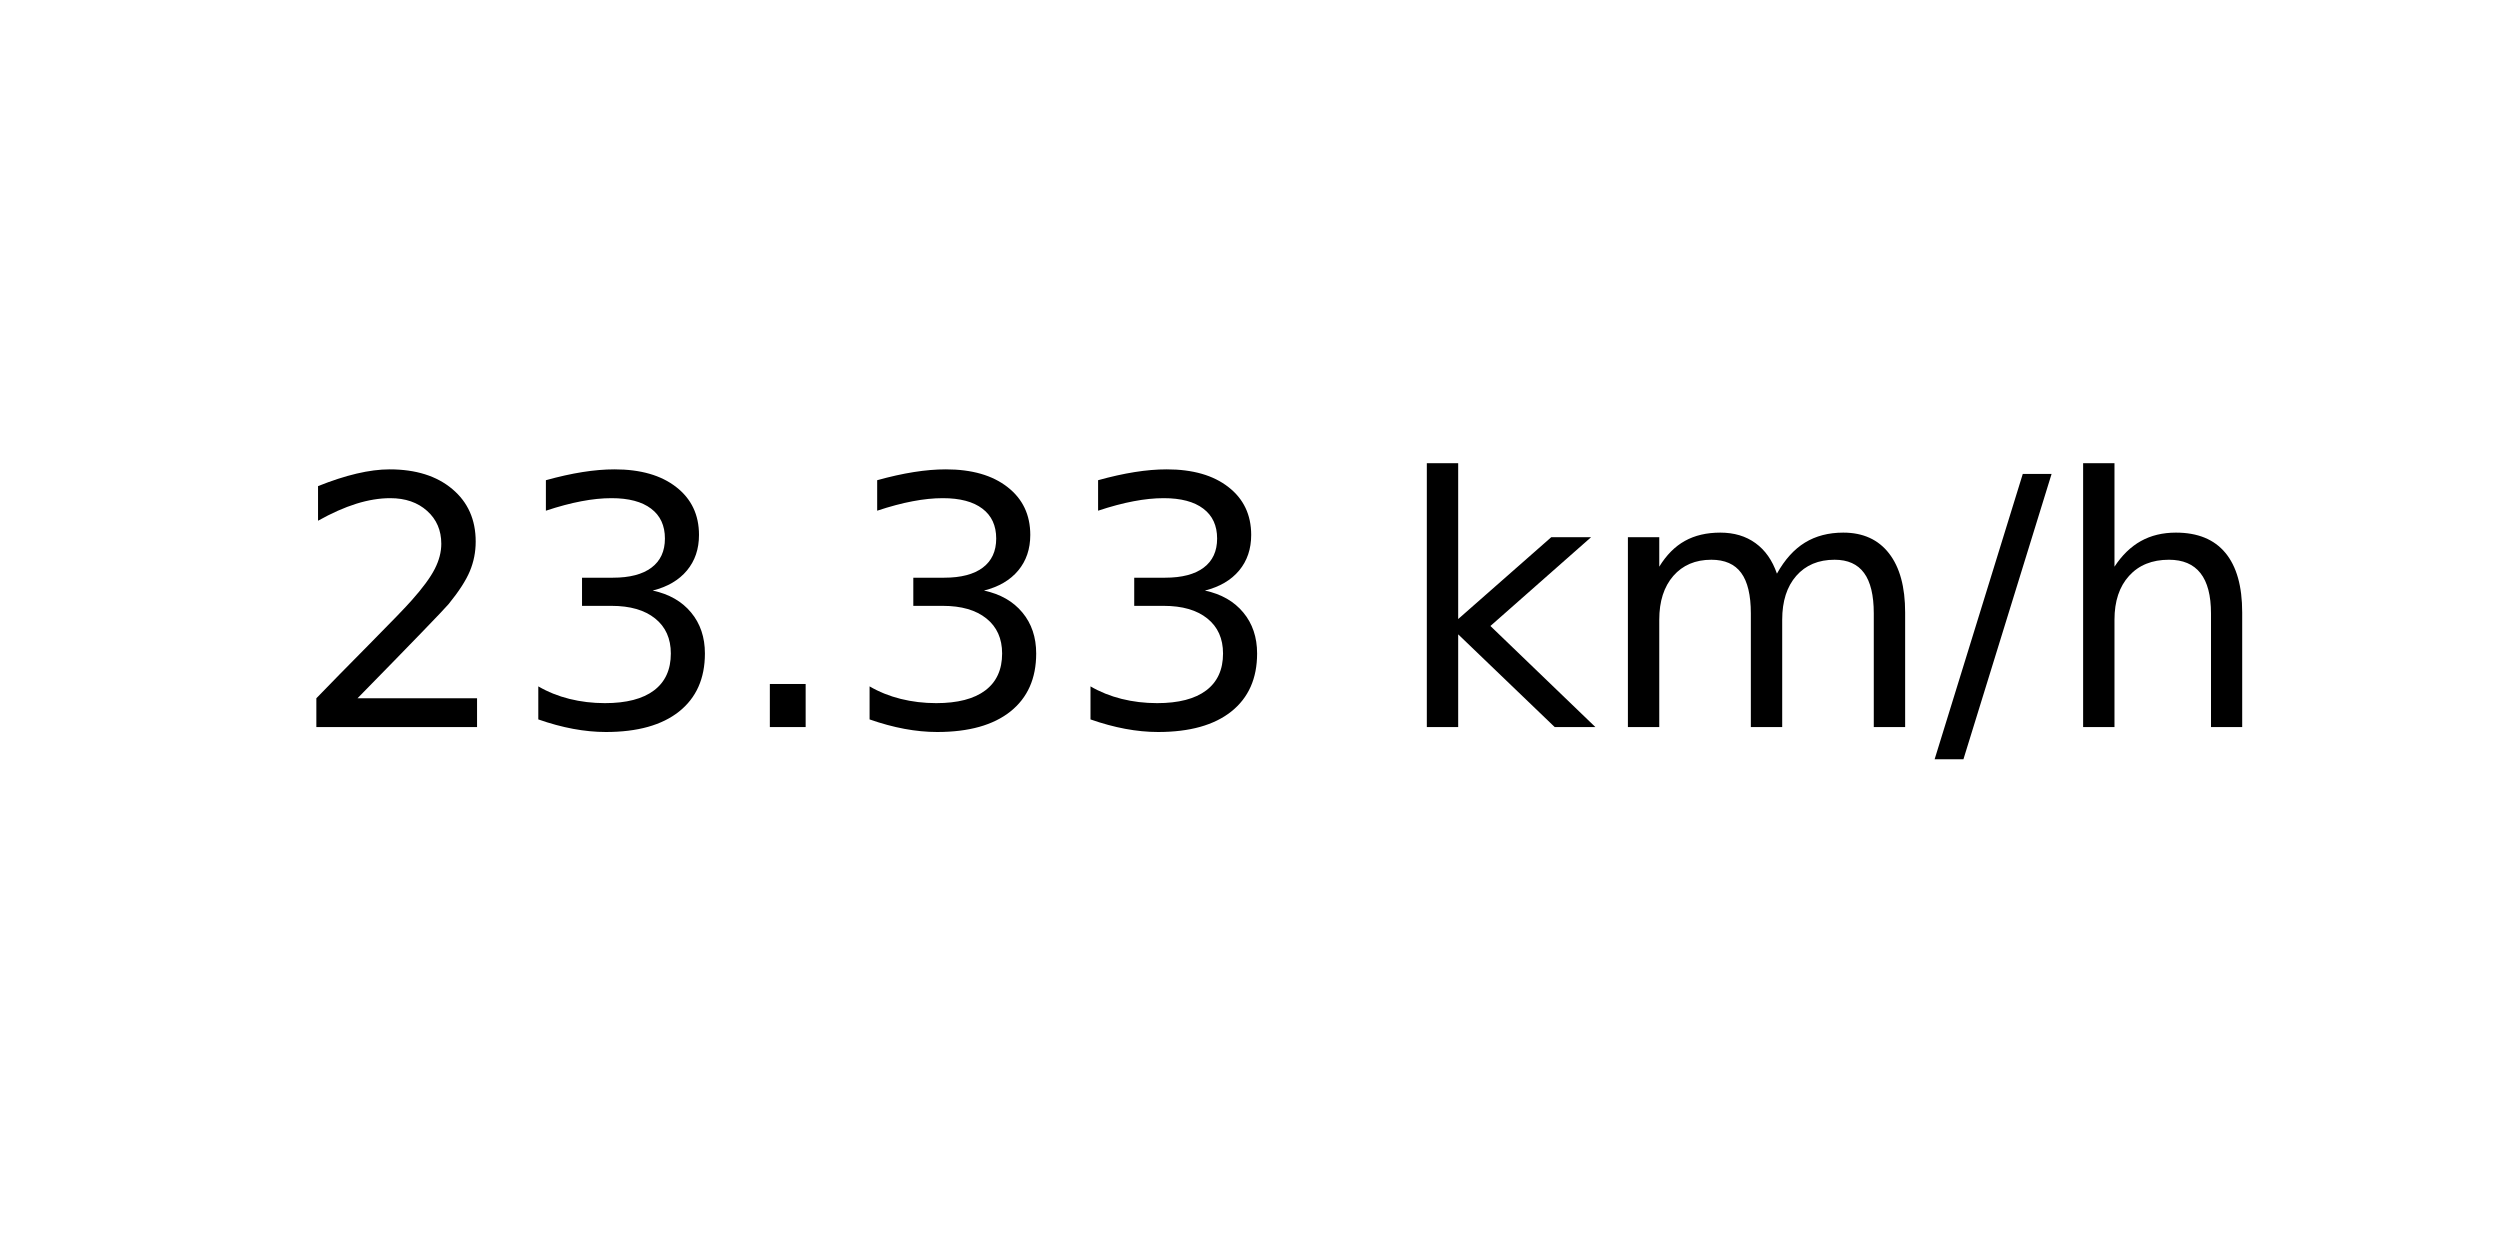
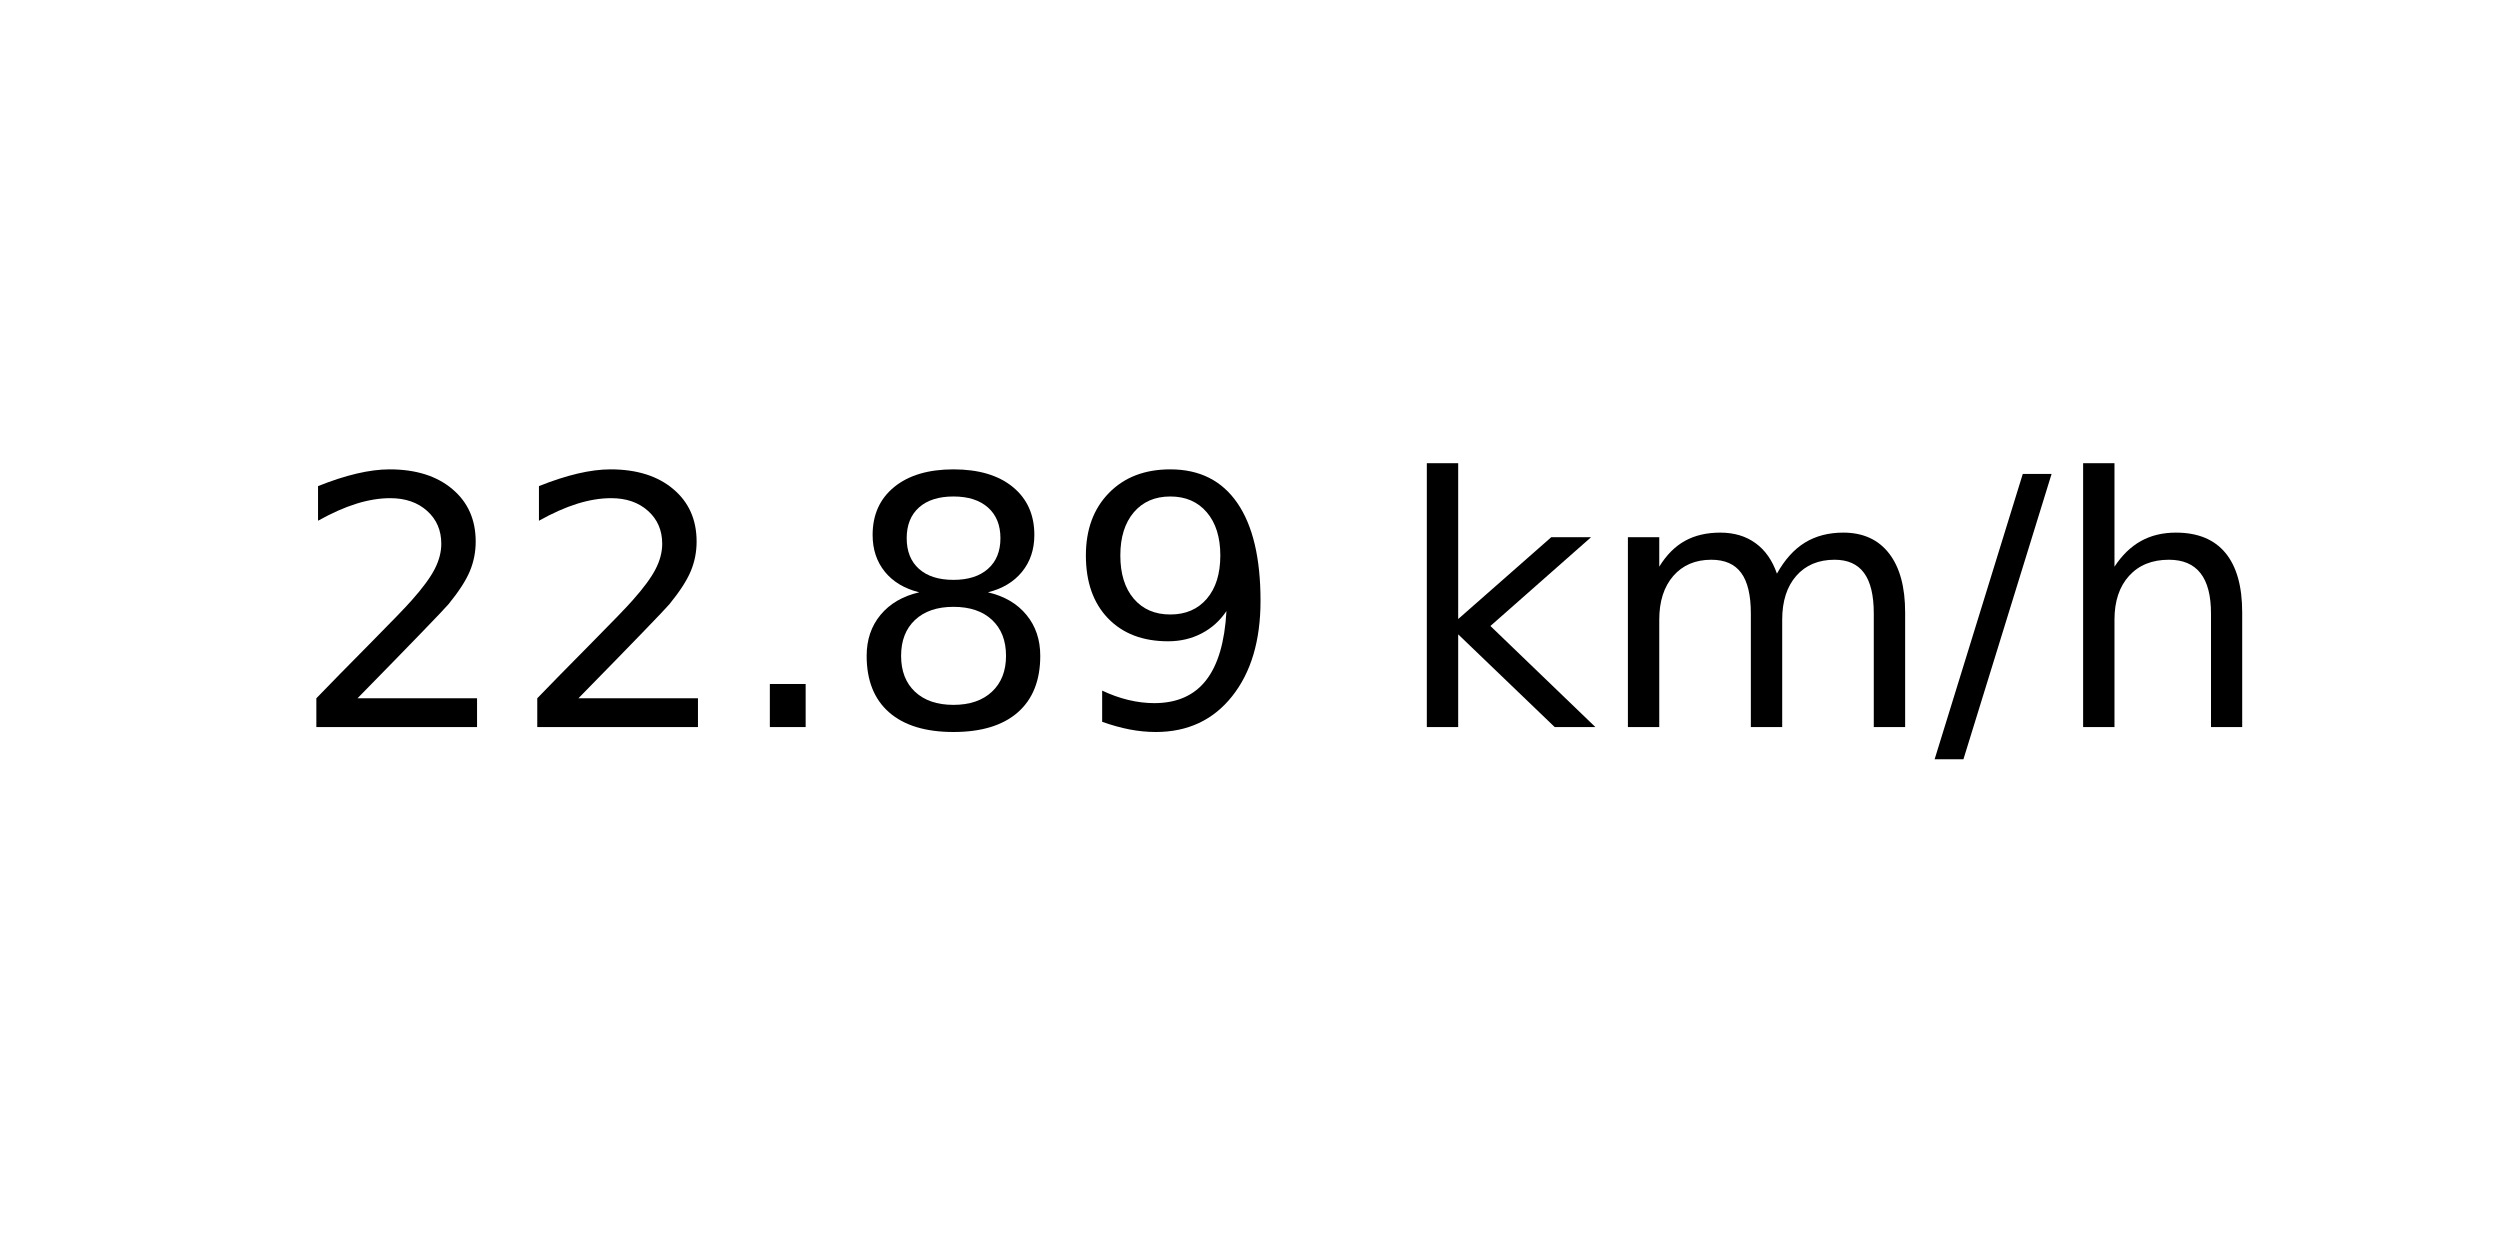
<svg xmlns="http://www.w3.org/2000/svg" xmlns:xlink="http://www.w3.org/1999/xlink" width="72pt" height="36pt" viewBox="0 0 72 36" version="1.1">
  <defs>
    <style type="text/css">*{stroke-linejoin: round; stroke-linecap: butt}</style>
  </defs>
  <g id="figure_1">
    <g id="axes_1">
      <g id="text_1">
        <g transform="translate(8.378125 20.93937) scale(0.1 -0.1)">
          <defs>
            <path id="DejaVuSans-32" d="M 1228 531  L 3431 531  L 3431 0  L 469 0  L 469 531  Q 828 903 1448 1529  Q 2069 2156 2228 2338  Q 2531 2678 2651 2914  Q 2772 3150 2772 3378  Q 2772 3750 2511 3984  Q 2250 4219 1831 4219  Q 1534 4219 1204 4116  Q 875 4013 500 3803  L 500 4441  Q 881 4594 1212 4672  Q 1544 4750 1819 4750  Q 2544 4750 2975 4387  Q 3406 4025 3406 3419  Q 3406 3131 3298 2873  Q 3191 2616 2906 2266  Q 2828 2175 2409 1742  Q 1991 1309 1228 531  z " transform="scale(0.015625)" />
-             <path id="DejaVuSans-33" d="M 2597 2516  Q 3050 2419 3304 2112  Q 3559 1806 3559 1356  Q 3559 666 3084 287  Q 2609 -91 1734 -91  Q 1441 -91 1130 -33  Q 819 25 488 141  L 488 750  Q 750 597 1062 519  Q 1375 441 1716 441  Q 2309 441 2620 675  Q 2931 909 2931 1356  Q 2931 1769 2642 2001  Q 2353 2234 1838 2234  L 1294 2234  L 1294 2753  L 1863 2753  Q 2328 2753 2575 2939  Q 2822 3125 2822 3475  Q 2822 3834 2567 4026  Q 2313 4219 1838 4219  Q 1578 4219 1281 4162  Q 984 4106 628 3988  L 628 4550  Q 988 4650 1302 4700  Q 1616 4750 1894 4750  Q 2613 4750 3031 4423  Q 3450 4097 3450 3541  Q 3450 3153 3228 2886  Q 3006 2619 2597 2516  z " transform="scale(0.015625)" />
            <path id="DejaVuSans-2e" d="M 684 794  L 1344 794  L 1344 0  L 684 0  L 684 794  z " transform="scale(0.015625)" />
+             <path id="DejaVuSans-38" d="M 2034 2216  Q 1584 2216 1326 1975  Q 1069 1734 1069 1313  Q 1069 891 1326 650  Q 1584 409 2034 409  Q 2484 409 2743 651  Q 3003 894 3003 1313  Q 3003 1734 2745 1975  Q 2488 2216 2034 2216  z M 1403 2484  Q 997 2584 770 2862  Q 544 3141 544 3541  Q 544 4100 942 4425  Q 1341 4750 2034 4750  Q 2731 4750 3128 4425  Q 3525 4100 3525 3541  Q 3525 3141 3298 2862  Q 3072 2584 2669 2484  Q 3125 2378 3379 2068  Q 3634 1759 3634 1313  Q 3634 634 3220 271  Q 2806 -91 2034 -91  Q 1263 -91 848 271  Q 434 634 434 1313  Q 434 1759 690 2068  Q 947 2378 1403 2484  z M 1172 3481  Q 1172 3119 1398 2916  Q 1625 2713 2034 2713  Q 2441 2713 2670 2916  Q 2900 3119 2900 3481  Q 2900 3844 2670 4047  Q 2441 4250 2034 4250  Q 1625 4250 1398 4047  Q 1172 3844 1172 3481  z " transform="scale(0.015625)" />
+             <path id="DejaVuSans-39" d="M 703 97  L 703 672  Q 941 559 1184 500  Q 1428 441 1663 441  Q 2288 441 2617 861  Q 2947 1281 2994 2138  Q 2813 1869 2534 1725  Q 2256 1581 1919 1581  Q 1219 1581 811 2004  Q 403 2428 403 3163  Q 403 3881 828 4315  Q 1253 4750 1959 4750  Q 2769 4750 3195 4129  Q 3622 3509 3622 2328  Q 3622 1225 3098 567  Q 2575 -91 1691 -91  Q 1453 -91 1209 -44  Q 966 3 703 97  z M 1959 2075  Q 2384 2075 2632 2365  Q 2881 2656 2881 3163  Q 2881 3666 2632 3958  Q 2384 4250 1959 4250  Q 1534 4250 1286 3958  Q 1038 3666 1038 3163  Q 1038 2656 1286 2365  Q 1534 2075 1959 2075  z " transform="scale(0.015625)" />
            <path id="DejaVuSans-20" transform="scale(0.015625)" />
            <path id="DejaVuSans-6b" d="M 581 4863  L 1159 4863  L 1159 1991  L 2875 3500  L 3609 3500  L 1753 1863  L 3688 0  L 2938 0  L 1159 1709  L 1159 0  L 581 0  L 581 4863  z " transform="scale(0.015625)" />
            <path id="DejaVuSans-6d" d="M 3328 2828  Q 3544 3216 3844 3400  Q 4144 3584 4550 3584  Q 5097 3584 5394 3201  Q 5691 2819 5691 2113  L 5691 0  L 5113 0  L 5113 2094  Q 5113 2597 4934 2840  Q 4756 3084 4391 3084  Q 3944 3084 3684 2787  Q 3425 2491 3425 1978  L 3425 0  L 2847 0  L 2847 2094  Q 2847 2600 2669 2842  Q 2491 3084 2119 3084  Q 1678 3084 1418 2786  Q 1159 2488 1159 1978  L 1159 0  L 581 0  L 581 3500  L 1159 3500  L 1159 2956  Q 1356 3278 1631 3431  Q 1906 3584 2284 3584  Q 2666 3584 2933 3390  Q 3200 3197 3328 2828  z " transform="scale(0.015625)" />
            <path id="DejaVuSans-2f" d="M 1625 4666  L 2156 4666  L 531 -594  L 0 -594  L 1625 4666  z " transform="scale(0.015625)" />
            <path id="DejaVuSans-68" d="M 3513 2113  L 3513 0  L 2938 0  L 2938 2094  Q 2938 2591 2744 2837  Q 2550 3084 2163 3084  Q 1697 3084 1428 2787  Q 1159 2491 1159 1978  L 1159 0  L 581 0  L 581 4863  L 1159 4863  L 1159 2956  Q 1366 3272 1645 3428  Q 1925 3584 2291 3584  Q 2894 3584 3203 3211  Q 3513 2838 3513 2113  z " transform="scale(0.015625)" />
          </defs>
          <use xlink:href="#DejaVuSans-32" />
-           <use xlink:href="#DejaVuSans-33" x="63.623" />
+           <use xlink:href="#DejaVuSans-32" x="63.623" />
          <use xlink:href="#DejaVuSans-2e" x="127.246" />
-           <use xlink:href="#DejaVuSans-33" x="159.033" />
-           <use xlink:href="#DejaVuSans-33" x="222.656" />
+           <use xlink:href="#DejaVuSans-38" x="159.033" />
+           <use xlink:href="#DejaVuSans-39" x="222.656" />
          <use xlink:href="#DejaVuSans-20" x="286.279" />
          <use xlink:href="#DejaVuSans-6b" x="318.066" />
          <use xlink:href="#DejaVuSans-6d" x="375.977" />
          <use xlink:href="#DejaVuSans-2f" x="473.389" />
          <use xlink:href="#DejaVuSans-68" x="507.08" />
        </g>
      </g>
    </g>
  </g>
</svg>
